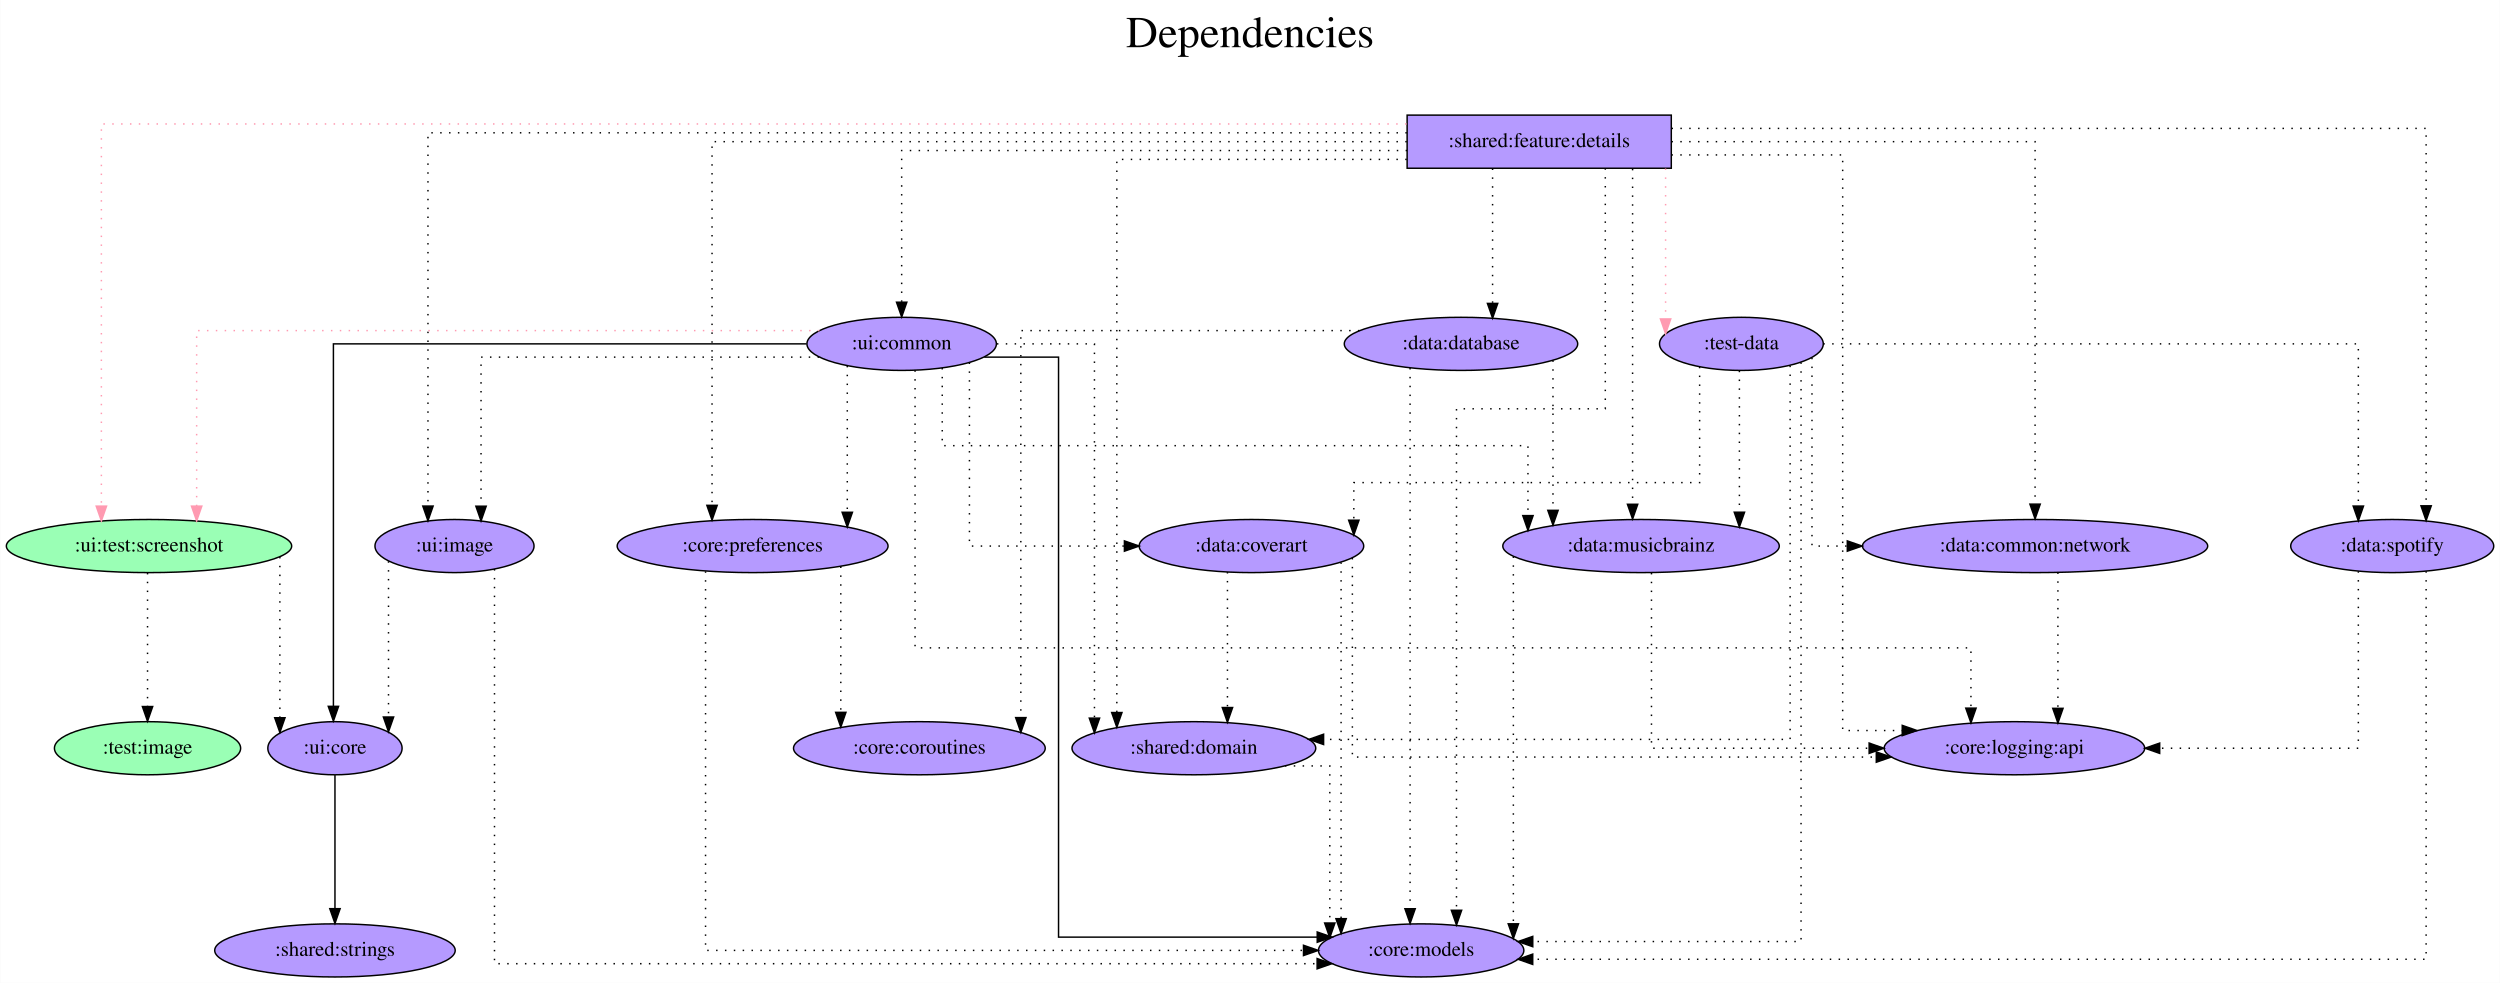
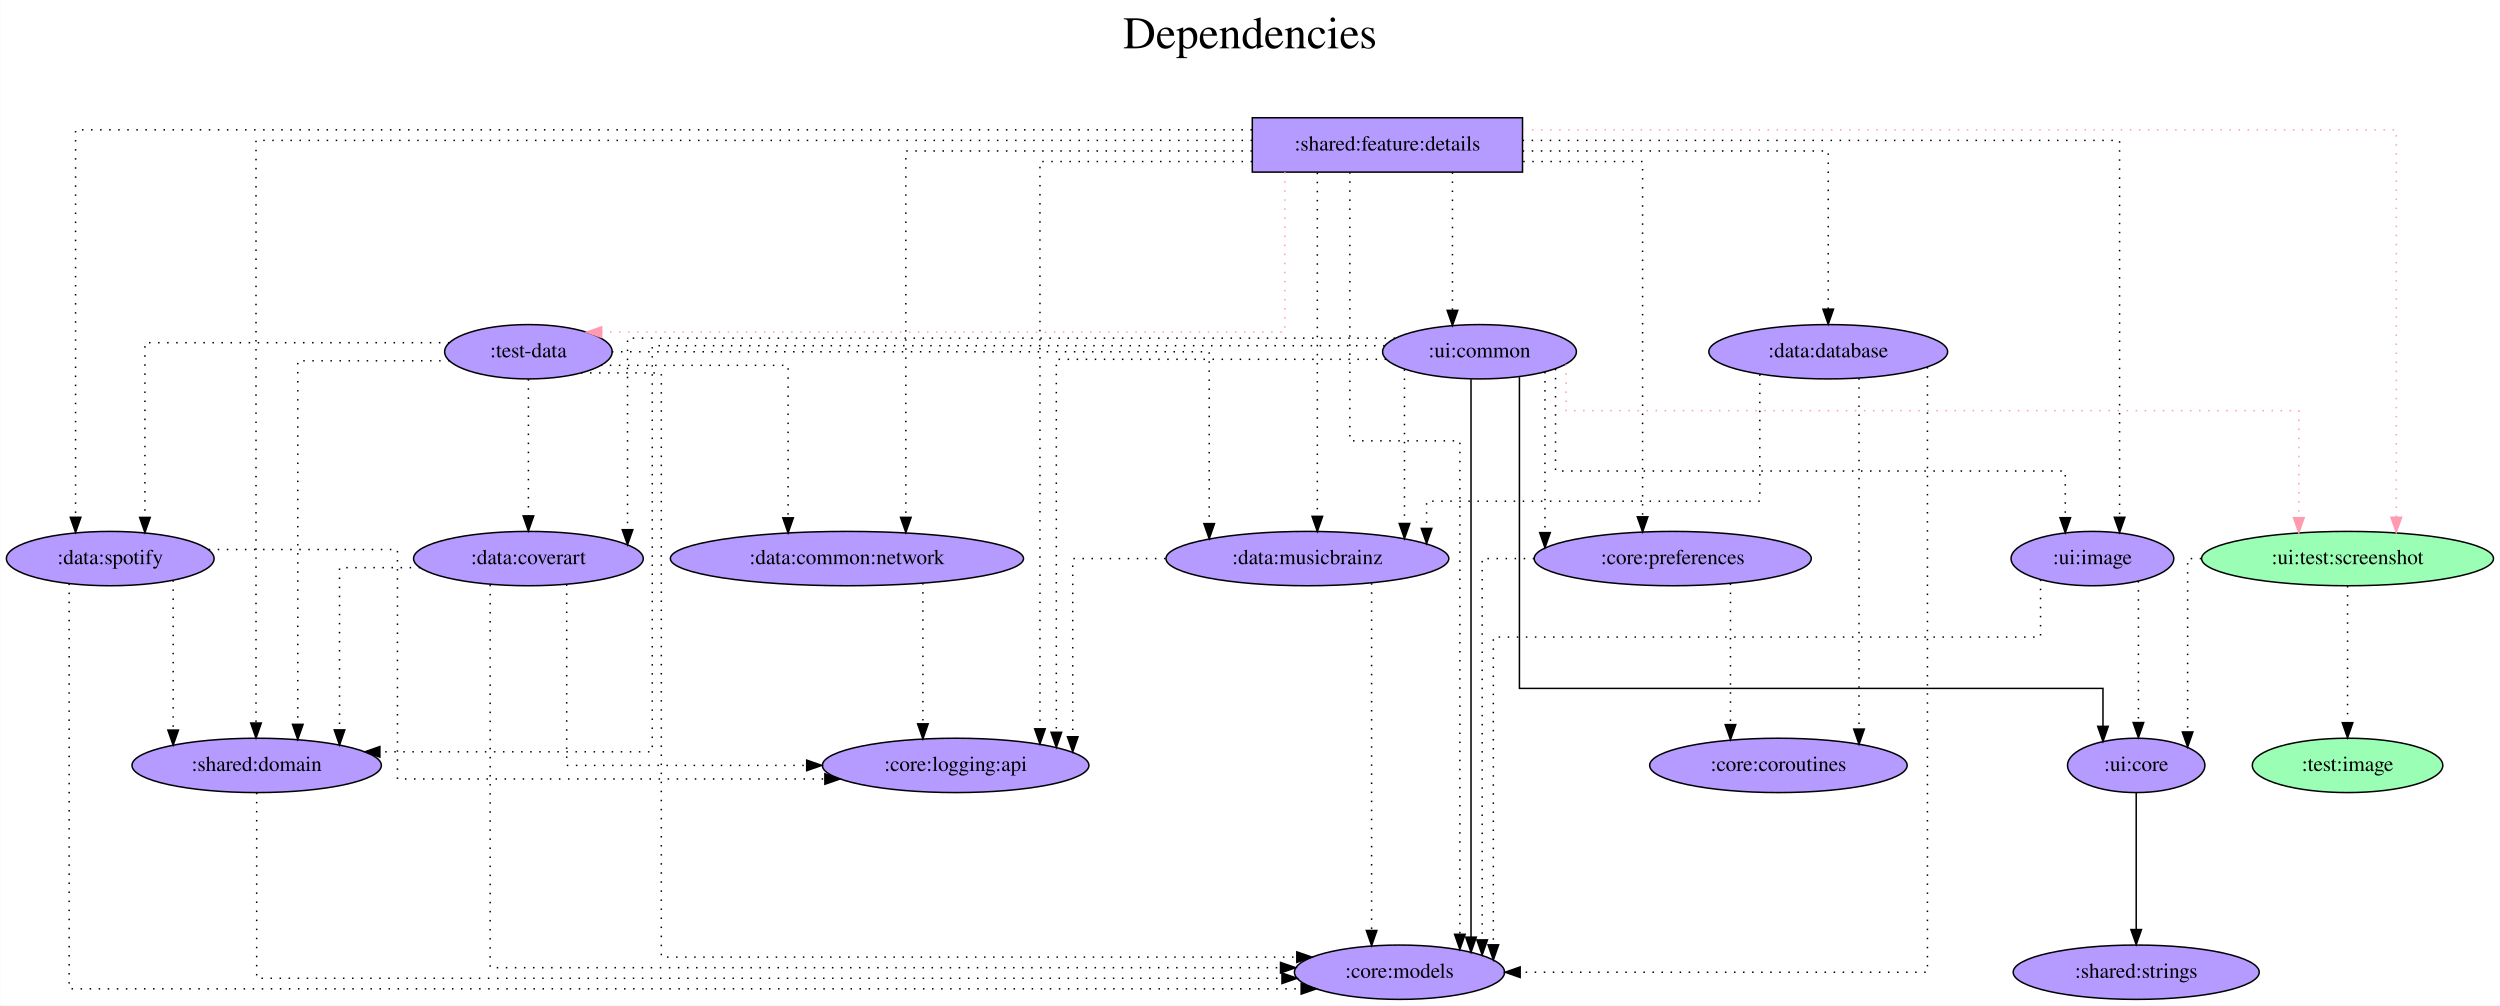
- <svg xmlns="http://www.w3.org/2000/svg" width="1694pt" height="666pt" viewBox="0.00 0.00 1693.74 666.00">
+ <svg xmlns="http://www.w3.org/2000/svg" width="1656pt" height="666pt" viewBox="0.00 0.00 1655.74 666.00">
  <g id="graph0" class="graph" transform="scale(1 1) rotate(0) translate(4 662)">
-     <polygon fill="white" stroke="transparent" points="-4,4 -4,-662 1689.74,-662 1689.74,4 -4,4" />
-     <text text-anchor="middle" x="842.87" y="-630" font-family="Times,serif" font-size="30.00">Dependencies</text>
-     <text text-anchor="middle" x="842.87" y="-597" font-family="Times,serif" font-size="30.00"> </text>
+     <polygon fill="white" stroke="transparent" points="-4,4 -4,-662 1651.74,-662 1651.74,4 -4,4" />
+     <text text-anchor="middle" x="823.87" y="-630" font-family="Times,serif" font-size="30.00">Dependencies</text>
+     <text text-anchor="middle" x="823.87" y="-597" font-family="Times,serif" font-size="30.00"> </text>
    <g id="node1" class="node">
-       <polygon fill="#b59aff" stroke="black" points="1128.34,-584 949.34,-584 949.34,-548 1128.34,-548 1128.34,-584" />
-       <text text-anchor="middle" x="1038.84" y="-562.3" font-family="Times,serif" font-size="14.00">:shared:feature:details</text>
+       <polygon fill="#b59aff" stroke="black" points="1004.39,-584 825.39,-584 825.39,-548 1004.39,-548 1004.39,-584" />
+       <text text-anchor="middle" x="914.89" y="-562.3" font-family="Times,serif" font-size="14.00">:shared:feature:details</text>
    </g>
    <g id="node2" class="node">
-       <ellipse fill="#b59aff" stroke="black" cx="1175.84" cy="-429" rx="55.49" ry="18" />
-       <text text-anchor="middle" x="1175.84" y="-425.3" font-family="Times,serif" font-size="14.00">:test-data</text>
+       <ellipse fill="#b59aff" stroke="black" cx="345.89" cy="-429" rx="55.49" ry="18" />
+       <text text-anchor="middle" x="345.89" y="-425.3" font-family="Times,serif" font-size="14.00">:test-data</text>
    </g>
    <g id="edge1" class="edge">
-       <path fill="none" stroke="#ff9ab1" stroke-dasharray="1,5" d="M1124.47,-547.81C1124.47,-547.81 1124.47,-445.88 1124.47,-445.88" />
-       <polygon fill="#ff9ab1" stroke="#ff9ab1" points="1127.97,-445.88 1124.47,-435.88 1120.97,-445.88 1127.97,-445.88" />
+       <path fill="none" stroke="#ff9ab1" stroke-dasharray="1,5" d="M846.93,-547.97C846.93,-513.58 846.93,-442 846.93,-442 846.93,-442 394.38,-442 394.38,-442" />
+       <polygon fill="#ff9ab1" stroke="#ff9ab1" points="394.38,-438.5 384.38,-442 394.38,-445.5 394.38,-438.5" />
    </g>
    <g id="node3" class="node">
-       <ellipse fill="#9affb5" stroke="black" cx="96.84" cy="-292" rx="96.68" ry="18" />
-       <text text-anchor="middle" x="96.84" y="-288.3" font-family="Times,serif" font-size="14.00">:ui:test:screenshot</text>
+       <ellipse fill="#9affb5" stroke="black" cx="1550.89" cy="-292" rx="96.68" ry="18" />
+       <text text-anchor="middle" x="1550.89" y="-288.3" font-family="Times,serif" font-size="14.00">:ui:test:screenshot</text>
    </g>
    <g id="edge2" class="edge">
-       <path fill="none" stroke="#ff9ab1" stroke-dasharray="1,5" d="M948.93,-578C707.74,-578 64.56,-578 64.56,-578 64.56,-578 64.56,-319.03 64.56,-319.03" />
-       <polygon fill="#ff9ab1" stroke="#ff9ab1" points="68.06,-319.03 64.56,-309.03 61.06,-319.03 68.06,-319.03" />
+       <path fill="none" stroke="#ff9ab1" stroke-dasharray="1,5" d="M1004.67,-576C1186.93,-576 1583.17,-576 1583.17,-576 1583.17,-576 1583.17,-319.34 1583.17,-319.34" />
+       <polygon fill="#ff9ab1" stroke="#ff9ab1" points="1586.67,-319.34 1583.17,-309.34 1579.67,-319.34 1586.67,-319.34" />
    </g>
    <g id="node4" class="node">
-       <ellipse fill="#b59aff" stroke="black" cx="958.84" cy="-18" rx="69.59" ry="18" />
-       <text text-anchor="middle" x="958.84" y="-14.3" font-family="Times,serif" font-size="14.00">:core:models</text>
+       <ellipse fill="#b59aff" stroke="black" cx="922.89" cy="-18" rx="69.59" ry="18" />
+       <text text-anchor="middle" x="922.89" y="-14.3" font-family="Times,serif" font-size="14.00">:core:models</text>
    </g>
    <g id="edge3" class="edge">
-       <path fill="none" stroke="black" stroke-dasharray="1,5" d="M1083.62,-547.98C1083.62,-502.2 1083.62,-385 1083.62,-385 1083.62,-385 982.79,-385 982.79,-385 982.79,-385 982.79,-45.21 982.79,-45.21" />
-       <polygon fill="black" stroke="black" points="986.29,-45.21 982.79,-35.21 979.29,-45.21 986.29,-45.21" />
+       <path fill="none" stroke="black" stroke-dasharray="1,5" d="M890.01,-547.91C890.01,-499.39 890.01,-370 890.01,-370 890.01,-370 962.88,-370 962.88,-370 962.88,-370 962.88,-43.12 962.88,-43.12" />
+       <polygon fill="black" stroke="black" points="966.38,-43.12 962.88,-33.12 959.38,-43.13 966.38,-43.12" />
    </g>
    <g id="node5" class="node">
-       <ellipse fill="#b59aff" stroke="black" cx="505.84" cy="-292" rx="91.78" ry="18" />
-       <text text-anchor="middle" x="505.84" y="-288.3" font-family="Times,serif" font-size="14.00">:core:preferences</text>
+       <ellipse fill="#b59aff" stroke="black" cx="1103.89" cy="-292" rx="91.78" ry="18" />
+       <text text-anchor="middle" x="1103.89" y="-288.3" font-family="Times,serif" font-size="14.00">:core:preferences</text>
    </g>
    <g id="edge4" class="edge">
-       <path fill="none" stroke="black" stroke-dasharray="1,5" d="M949.1,-566C790.76,-566 478.35,-566 478.35,-566 478.35,-566 478.35,-319.56 478.35,-319.56" />
-       <polygon fill="black" stroke="black" points="481.85,-319.56 478.35,-309.56 474.85,-319.56 481.85,-319.56" />
+       <path fill="none" stroke="black" stroke-dasharray="1,5" d="M1004.85,-555C1045.22,-555 1083.92,-555 1083.92,-555 1083.92,-555 1083.92,-319.66 1083.92,-319.66" />
+       <polygon fill="black" stroke="black" points="1087.42,-319.66 1083.92,-309.66 1080.42,-319.66 1087.42,-319.66" />
    </g>
    <g id="node6" class="node">
-       <ellipse fill="#b59aff" stroke="black" cx="1360.84" cy="-155" rx="88.28" ry="18" />
-       <text text-anchor="middle" x="1360.84" y="-151.3" font-family="Times,serif" font-size="14.00">:core:logging:api</text>
+       <ellipse fill="#b59aff" stroke="black" cx="628.89" cy="-155" rx="88.28" ry="18" />
+       <text text-anchor="middle" x="628.89" y="-151.3" font-family="Times,serif" font-size="14.00">:core:logging:api</text>
    </g>
    <g id="edge5" class="edge">
-       <path fill="none" stroke="black" stroke-dasharray="1,5" d="M1128.43,-557C1183.85,-557 1244.47,-557 1244.47,-557 1244.47,-557 1244.47,-167 1244.47,-167 1244.47,-167 1284.83,-167 1284.83,-167" />
-       <polygon fill="black" stroke="black" points="1284.83,-170.5 1294.83,-167 1284.83,-163.5 1284.83,-170.5" />
+       <path fill="none" stroke="black" stroke-dasharray="1,5" d="M825.25,-555C760.62,-555 684.73,-555 684.73,-555 684.73,-555 684.73,-179.24 684.73,-179.24" />
+       <polygon fill="black" stroke="black" points="688.23,-179.24 684.73,-169.24 681.23,-179.24 688.23,-179.24" />
    </g>
    <g id="node7" class="node">
-       <ellipse fill="#b59aff" stroke="black" cx="1374.84" cy="-292" rx="116.98" ry="18" />
-       <text text-anchor="middle" x="1374.84" y="-288.3" font-family="Times,serif" font-size="14.00">:data:common:network</text>
+       <ellipse fill="#b59aff" stroke="black" cx="556.89" cy="-292" rx="116.98" ry="18" />
+       <text text-anchor="middle" x="556.89" y="-288.3" font-family="Times,serif" font-size="14.00">:data:common:network</text>
    </g>
    <g id="edge6" class="edge">
-       <path fill="none" stroke="black" stroke-dasharray="1,5" d="M1128.44,-566C1227.98,-566 1374.84,-566 1374.84,-566 1374.84,-566 1374.84,-320.4 1374.84,-320.4" />
-       <polygon fill="black" stroke="black" points="1378.34,-320.4 1374.84,-310.4 1371.34,-320.4 1378.34,-320.4" />
+       <path fill="none" stroke="black" stroke-dasharray="1,5" d="M825.18,-562C730.83,-562 595.89,-562 595.89,-562 595.89,-562 595.89,-319.3 595.89,-319.3" />
+       <polygon fill="black" stroke="black" points="599.39,-319.3 595.89,-309.3 592.39,-319.3 599.39,-319.3" />
    </g>
    <g id="node8" class="node">
-       <ellipse fill="#b59aff" stroke="black" cx="1616.84" cy="-292" rx="68.79" ry="18" />
-       <text text-anchor="middle" x="1616.84" y="-288.3" font-family="Times,serif" font-size="14.00">:data:spotify</text>
+       <ellipse fill="#b59aff" stroke="black" cx="68.89" cy="-292" rx="68.79" ry="18" />
+       <text text-anchor="middle" x="68.89" y="-288.3" font-family="Times,serif" font-size="14.00">:data:spotify</text>
    </g>
    <g id="edge7" class="edge">
-       <path fill="none" stroke="black" stroke-dasharray="1,5" d="M1128.49,-575C1296.02,-575 1639.81,-575 1639.81,-575 1639.81,-575 1639.81,-319.28 1639.81,-319.28" />
-       <polygon fill="black" stroke="black" points="1643.31,-319.28 1639.81,-309.28 1636.31,-319.28 1643.31,-319.28" />
+       <path fill="none" stroke="black" stroke-dasharray="1,5" d="M825.17,-576C603.15,-576 45.93,-576 45.93,-576 45.93,-576 45.93,-319.34 45.93,-319.34" />
+       <polygon fill="black" stroke="black" points="49.43,-319.34 45.93,-309.34 42.43,-319.34 49.43,-319.34" />
    </g>
    <g id="node9" class="node">
-       <ellipse fill="#b59aff" stroke="black" cx="1107.84" cy="-292" rx="93.68" ry="18" />
-       <text text-anchor="middle" x="1107.84" y="-288.3" font-family="Times,serif" font-size="14.00">:data:musicbrainz</text>
+       <ellipse fill="#b59aff" stroke="black" cx="861.89" cy="-292" rx="93.68" ry="18" />
+       <text text-anchor="middle" x="861.89" y="-288.3" font-family="Times,serif" font-size="14.00">:data:musicbrainz</text>
    </g>
    <g id="edge8" class="edge">
-       <path fill="none" stroke="black" stroke-dasharray="1,5" d="M1102.11,-547.6C1102.11,-547.6 1102.11,-320.32 1102.11,-320.32" />
-       <polygon fill="black" stroke="black" points="1105.61,-320.32 1102.11,-310.32 1098.61,-320.32 1105.61,-320.32" />
+       <path fill="none" stroke="black" stroke-dasharray="1,5" d="M868.47,-547.6C868.47,-547.6 868.47,-319.97 868.47,-319.97" />
+       <polygon fill="black" stroke="black" points="871.97,-319.97 868.47,-309.97 864.97,-319.97 871.97,-319.97" />
    </g>
    <g id="node10" class="node">
-       <ellipse fill="#b59aff" stroke="black" cx="985.84" cy="-429" rx="79.09" ry="18" />
-       <text text-anchor="middle" x="985.84" y="-425.3" font-family="Times,serif" font-size="14.00">:data:database</text>
+       <ellipse fill="#b59aff" stroke="black" cx="1206.89" cy="-429" rx="79.09" ry="18" />
+       <text text-anchor="middle" x="1206.89" y="-425.3" font-family="Times,serif" font-size="14.00">:data:database</text>
    </g>
    <g id="edge9" class="edge">
-       <path fill="none" stroke="black" stroke-dasharray="1,5" d="M1007.24,-547.81C1007.24,-547.81 1007.24,-456.4 1007.24,-456.4" />
-       <polygon fill="black" stroke="black" points="1010.74,-456.4 1007.24,-446.4 1003.74,-456.4 1010.74,-456.4" />
+       <path fill="none" stroke="black" stroke-dasharray="1,5" d="M1004.49,-562C1090.32,-562 1206.89,-562 1206.89,-562 1206.89,-562 1206.89,-457.21 1206.89,-457.21" />
+       <polygon fill="black" stroke="black" points="1210.39,-457.21 1206.89,-447.21 1203.39,-457.21 1210.39,-457.21" />
    </g>
    <g id="node11" class="node">
-       <ellipse fill="#b59aff" stroke="black" cx="303.84" cy="-292" rx="53.89" ry="18" />
-       <text text-anchor="middle" x="303.84" y="-288.3" font-family="Times,serif" font-size="14.00">:ui:image</text>
+       <ellipse fill="#b59aff" stroke="black" cx="1381.89" cy="-292" rx="53.89" ry="18" />
+       <text text-anchor="middle" x="1381.89" y="-288.3" font-family="Times,serif" font-size="14.00">:ui:image</text>
    </g>
    <g id="edge10" class="edge">
-       <path fill="none" stroke="black" stroke-dasharray="1,5" d="M949.14,-572C749.47,-572 285.86,-572 285.86,-572 285.86,-572 285.86,-319.09 285.86,-319.09" />
-       <polygon fill="black" stroke="black" points="289.36,-319.09 285.86,-309.09 282.36,-319.09 289.36,-319.09" />
+       <path fill="none" stroke="black" stroke-dasharray="1,5" d="M1004.41,-569C1144.54,-569 1399.88,-569 1399.88,-569 1399.88,-569 1399.88,-319.33 1399.88,-319.33" />
+       <polygon fill="black" stroke="black" points="1403.38,-319.33 1399.88,-309.33 1396.38,-319.33 1403.38,-319.33" />
    </g>
    <g id="node12" class="node">
-       <ellipse fill="#b59aff" stroke="black" cx="804.84" cy="-155" rx="82.59" ry="18" />
-       <text text-anchor="middle" x="804.84" y="-151.3" font-family="Times,serif" font-size="14.00">:shared:domain</text>
+       <ellipse fill="#b59aff" stroke="black" cx="165.89" cy="-155" rx="82.59" ry="18" />
+       <text text-anchor="middle" x="165.89" y="-151.3" font-family="Times,serif" font-size="14.00">:shared:domain</text>
    </g>
    <g id="edge11" class="edge">
-       <path fill="none" stroke="black" stroke-dasharray="1,5" d="M949.07,-554C865.13,-554 752.63,-554 752.63,-554 752.63,-554 752.63,-179.2 752.63,-179.2" />
-       <polygon fill="black" stroke="black" points="756.13,-179.2 752.63,-169.2 749.13,-179.2 756.13,-179.2" />
+       <path fill="none" stroke="black" stroke-dasharray="1,5" d="M825.24,-569C626.31,-569 165.45,-569 165.45,-569 165.45,-569 165.45,-183.06 165.45,-183.06" />
+       <polygon fill="black" stroke="black" points="168.95,-183.06 165.45,-173.06 161.95,-183.06 168.95,-183.06" />
    </g>
    <g id="node13" class="node">
-       <ellipse fill="#b59aff" stroke="black" cx="606.84" cy="-429" rx="64.19" ry="18" />
-       <text text-anchor="middle" x="606.84" y="-425.3" font-family="Times,serif" font-size="14.00">:ui:common</text>
+       <ellipse fill="#b59aff" stroke="black" cx="975.89" cy="-429" rx="64.19" ry="18" />
+       <text text-anchor="middle" x="975.89" y="-425.3" font-family="Times,serif" font-size="14.00">:ui:common</text>
    </g>
    <g id="edge12" class="edge">
-       <path fill="none" stroke="black" stroke-dasharray="1,5" d="M949.33,-560C822.8,-560 606.84,-560 606.84,-560 606.84,-560 606.84,-457.21 606.84,-457.21" />
-       <polygon fill="black" stroke="black" points="610.34,-457.21 606.84,-447.21 603.34,-457.22 610.34,-457.21" />
+       <path fill="none" stroke="black" stroke-dasharray="1,5" d="M957.97,-547.81C957.97,-547.81 957.97,-456.4 957.97,-456.4" />
+       <polygon fill="black" stroke="black" points="961.47,-456.4 957.97,-446.4 954.47,-456.4 961.47,-456.4" />
    </g>
    <g id="edge13" class="edge">
-       <path fill="none" stroke="black" stroke-dasharray="1,5" d="M1216.26,-416.44C1216.26,-348.08 1216.26,-24 1216.26,-24 1216.26,-24 1034.46,-24 1034.46,-24" />
-       <polygon fill="black" stroke="black" points="1034.47,-20.5 1024.46,-24 1034.46,-27.5 1034.47,-20.5" />
+       <path fill="none" stroke="black" stroke-dasharray="1,5" d="M380.68,-415C405.29,-415 433.92,-415 433.92,-415 433.92,-415 433.92,-28 433.92,-28 433.92,-28 854.88,-28 854.88,-28" />
+       <polygon fill="black" stroke="black" points="854.88,-31.5 864.88,-28 854.88,-24.5 854.88,-31.5" />
    </g>
    <g id="edge14" class="edge">
-       <path fill="none" stroke="black" stroke-dasharray="1,5" d="M1223.67,-419.58C1223.67,-388.63 1223.67,-292 1223.67,-292 1223.67,-292 1247.6,-292 1247.6,-292" />
-       <polygon fill="black" stroke="black" points="1247.6,-295.5 1257.6,-292 1247.6,-288.5 1247.6,-295.5" />
+       <path fill="none" stroke="black" stroke-dasharray="1,5" d="M393.81,-420C444.7,-420 517.9,-420 517.9,-420 517.9,-420 517.9,-319 517.9,-319" />
+       <polygon fill="black" stroke="black" points="521.4,-319 517.9,-309 514.4,-319 521.4,-319" />
    </g>
    <g id="edge17" class="edge">
-       <path fill="none" stroke="black" stroke-dasharray="1,5" d="M1231.35,-429C1345.07,-429 1593.88,-429 1593.88,-429 1593.88,-429 1593.88,-319.07 1593.88,-319.07" />
-       <polygon fill="black" stroke="black" points="1597.38,-319.07 1593.88,-309.07 1590.38,-319.07 1597.38,-319.07" />
+       <path fill="none" stroke="black" stroke-dasharray="1,5" d="M293.57,-435C219.2,-435 91.86,-435 91.86,-435 91.86,-435 91.86,-319.25 91.86,-319.25" />
+       <polygon fill="black" stroke="black" points="95.36,-319.25 91.86,-309.25 88.36,-319.25 95.36,-319.25" />
    </g>
    <g id="edge15" class="edge">
-       <path fill="none" stroke="black" stroke-dasharray="1,5" d="M1174.49,-410.81C1174.49,-410.81 1174.49,-314.94 1174.49,-314.94" />
-       <polygon fill="black" stroke="black" points="1177.99,-314.94 1174.49,-304.94 1170.99,-314.94 1177.99,-314.94" />
+       <path fill="none" stroke="black" stroke-dasharray="1,5" d="M401.19,-429C521.61,-429 796.85,-429 796.85,-429 796.85,-429 796.85,-315.14 796.85,-315.14" />
+       <polygon fill="black" stroke="black" points="800.35,-315.14 796.85,-305.14 793.35,-315.14 800.35,-315.14" />
    </g>
    <g id="edge18" class="edge">
-       <path fill="none" stroke="black" stroke-dasharray="1,5" d="M1208.85,-414.21C1208.85,-358.03 1208.85,-161 1208.85,-161 1208.85,-161 892.74,-161 892.74,-161" />
-       <polygon fill="black" stroke="black" points="892.74,-157.5 882.74,-161 892.74,-164.5 892.74,-157.5" />
+       <path fill="none" stroke="black" stroke-dasharray="1,5" d="M293.74,-423C249.48,-423 193.11,-423 193.11,-423 193.11,-423 193.11,-182.17 193.11,-182.17" />
+       <polygon fill="black" stroke="black" points="196.61,-182.17 193.11,-172.17 189.61,-182.17 196.61,-182.17" />
    </g>
    <g id="node14" class="node">
-       <ellipse fill="#b59aff" stroke="black" cx="843.84" cy="-292" rx="76.09" ry="18" />
-       <text text-anchor="middle" x="843.84" y="-288.3" font-family="Times,serif" font-size="14.00">:data:coverart</text>
+       <ellipse fill="#b59aff" stroke="black" cx="345.89" cy="-292" rx="76.09" ry="18" />
+       <text text-anchor="middle" x="345.89" y="-288.3" font-family="Times,serif" font-size="14.00">:data:coverart</text>
    </g>
    <g id="edge16" class="edge">
-       <path fill="none" stroke="black" stroke-dasharray="1,5" d="M1147.54,-413.48C1147.54,-386.78 1147.54,-335 1147.54,-335 1147.54,-335 913.22,-335 913.22,-335 913.22,-335 913.22,-309.49 913.22,-309.49" />
-       <polygon fill="black" stroke="black" points="916.72,-309.49 913.22,-299.49 909.72,-309.49 916.72,-309.49" />
+       <path fill="none" stroke="black" stroke-dasharray="1,5" d="M345.89,-410.81C345.89,-410.81 345.89,-320.27 345.89,-320.27" />
+       <polygon fill="black" stroke="black" points="349.39,-320.27 345.89,-310.27 342.39,-320.27 349.39,-320.27" />
    </g>
    <g id="node15" class="node">
-       <ellipse fill="#b59aff" stroke="black" cx="222.84" cy="-155" rx="45.49" ry="18" />
-       <text text-anchor="middle" x="222.84" y="-151.3" font-family="Times,serif" font-size="14.00">:ui:core</text>
+       <ellipse fill="#b59aff" stroke="black" cx="1410.89" cy="-155" rx="45.49" ry="18" />
+       <text text-anchor="middle" x="1410.89" y="-151.3" font-family="Times,serif" font-size="14.00">:ui:core</text>
    </g>
    <g id="edge19" class="edge">
-       <path fill="none" stroke="black" stroke-dasharray="1,5" d="M185.51,-284.63C185.51,-284.63 185.51,-175.67 185.51,-175.67" />
-       <polygon fill="black" stroke="black" points="189.01,-175.67 185.51,-165.67 182.01,-175.67 189.01,-175.67" />
+       <path fill="none" stroke="black" stroke-dasharray="1,5" d="M1453.98,-292C1448.37,-292 1444.95,-292 1444.95,-292 1444.95,-292 1444.95,-177.16 1444.95,-177.16" />
+       <polygon fill="black" stroke="black" points="1448.45,-177.16 1444.95,-167.16 1441.45,-177.16 1448.45,-177.16" />
    </g>
    <g id="node16" class="node">
-       <ellipse fill="#9affb5" stroke="black" cx="95.84" cy="-155" rx="63.09" ry="18" />
-       <text text-anchor="middle" x="95.84" y="-151.3" font-family="Times,serif" font-size="14.00">:test:image</text>
+       <ellipse fill="#9affb5" stroke="black" cx="1550.89" cy="-155" rx="63.09" ry="18" />
+       <text text-anchor="middle" x="1550.89" y="-151.3" font-family="Times,serif" font-size="14.00">:test:image</text>
    </g>
    <g id="edge20" class="edge">
-       <path fill="none" stroke="black" stroke-dasharray="1,5" d="M95.84,-273.81C95.84,-273.81 95.84,-183.27 95.84,-183.27" />
-       <polygon fill="black" stroke="black" points="99.34,-183.27 95.84,-173.27 92.34,-183.27 99.34,-183.27" />
+       <path fill="none" stroke="black" stroke-dasharray="1,5" d="M1550.89,-273.81C1550.89,-273.81 1550.89,-183.27 1550.89,-183.27" />
+       <polygon fill="black" stroke="black" points="1554.39,-183.27 1550.89,-173.27 1547.39,-183.27 1554.39,-183.27" />
    </g>
    <g id="edge22" class="edge">
-       <path fill="none" stroke="black" stroke-dasharray="1,5" d="M473.95,-274.86C473.95,-214.87 473.95,-18 473.95,-18 473.95,-18 879.11,-18 879.11,-18" />
-       <polygon fill="black" stroke="black" points="879.11,-21.5 889.11,-18 879.11,-14.5 879.11,-21.5" />
+       <path fill="none" stroke="black" stroke-dasharray="1,5" d="M1012.15,-292C992.57,-292 977.66,-292 977.66,-292 977.66,-292 977.66,-39.42 977.66,-39.42" />
+       <polygon fill="black" stroke="black" points="981.16,-39.42 977.66,-29.42 974.16,-39.42 981.16,-39.42" />
    </g>
    <g id="node17" class="node">
-       <ellipse fill="#b59aff" stroke="black" cx="618.84" cy="-155" rx="85.29" ry="18" />
-       <text text-anchor="middle" x="618.84" y="-151.3" font-family="Times,serif" font-size="14.00">:core:coroutines</text>
+       <ellipse fill="#b59aff" stroke="black" cx="1173.89" cy="-155" rx="85.29" ry="18" />
+       <text text-anchor="middle" x="1173.89" y="-151.3" font-family="Times,serif" font-size="14.00">:core:coroutines</text>
    </g>
    <g id="edge21" class="edge">
-       <path fill="none" stroke="black" stroke-dasharray="1,5" d="M565.59,-278.11C565.59,-278.11 565.59,-179.34 565.59,-179.34" />
-       <polygon fill="black" stroke="black" points="569.09,-179.34 565.59,-169.34 562.09,-179.34 569.09,-179.34" />
+       <path fill="none" stroke="black" stroke-dasharray="1,5" d="M1142.14,-275.47C1142.14,-275.47 1142.14,-182.01 1142.14,-182.01" />
+       <polygon fill="black" stroke="black" points="1145.64,-182.01 1142.14,-172.01 1138.64,-182.01 1145.64,-182.01" />
    </g>
    <g id="edge23" class="edge">
-       <path fill="none" stroke="black" stroke-dasharray="1,5" d="M1390.31,-274.09C1390.31,-274.09 1390.31,-182.05 1390.31,-182.05" />
-       <polygon fill="black" stroke="black" points="1393.81,-182.05 1390.31,-172.05 1386.81,-182.05 1393.81,-182.05" />
+       <path fill="none" stroke="black" stroke-dasharray="1,5" d="M607.19,-275.75C607.19,-275.75 607.19,-182.53 607.19,-182.53" />
+       <polygon fill="black" stroke="black" points="610.69,-182.53 607.19,-172.53 603.69,-182.53 610.69,-182.53" />
    </g>
    <g id="edge25" class="edge">
-       <path fill="none" stroke="black" stroke-dasharray="1,5" d="M1639.81,-274.91C1639.81,-214.11 1639.81,-12 1639.81,-12 1639.81,-12 1034.44,-12 1034.44,-12" />
-       <polygon fill="black" stroke="black" points="1034.44,-8.5 1024.44,-12 1034.44,-15.5 1034.44,-8.5" />
+       <path fill="none" stroke="black" stroke-dasharray="1,5" d="M41.68,-275.45C41.68,-214.62 41.68,-7 41.68,-7 41.68,-7 857.77,-7 857.77,-7" />
+       <polygon fill="black" stroke="black" points="857.77,-10.5 867.77,-7 857.77,-3.5 857.77,-10.5" />
    </g>
    <g id="edge24" class="edge">
-       <path fill="none" stroke="black" stroke-dasharray="1,5" d="M1593.88,-274.93C1593.88,-238.2 1593.88,-155 1593.88,-155 1593.88,-155 1459.27,-155 1459.27,-155" />
-       <polygon fill="black" stroke="black" points="1459.27,-151.5 1449.27,-155 1459.27,-158.5 1459.27,-151.5" />
+       <path fill="none" stroke="black" stroke-dasharray="1,5" d="M134.1,-298C189.17,-298 259.14,-298 259.14,-298 259.14,-298 259.14,-146 259.14,-146 259.14,-146 542.28,-146 542.28,-146" />
+       <polygon fill="black" stroke="black" points="542.28,-149.5 552.28,-146 542.28,-142.5 542.28,-149.5" />
+     </g>
+     <g id="edge26" class="edge">
+       <path fill="none" stroke="black" stroke-dasharray="1,5" d="M110.57,-277.6C110.57,-277.6 110.57,-178.4 110.57,-178.4" />
+       <polygon fill="black" stroke="black" points="114.07,-178.4 110.57,-168.4 107.07,-178.4 114.07,-178.4" />
+     </g>
+     <g id="edge28" class="edge">
+       <path fill="none" stroke="black" stroke-dasharray="1,5" d="M904.42,-275.68C904.42,-275.68 904.42,-45.64 904.42,-45.64" />
+       <polygon fill="black" stroke="black" points="907.92,-45.64 904.42,-35.64 900.92,-45.64 907.92,-45.64" />
    </g>
    <g id="edge27" class="edge">
-       <path fill="none" stroke="black" stroke-dasharray="1,5" d="M1021.32,-284.95C1021.32,-284.95 1021.32,-36.04 1021.32,-36.04" />
-       <polygon fill="black" stroke="black" points="1024.82,-36.04 1021.32,-26.04 1017.82,-36.04 1024.82,-36.04" />
-     </g>
-     <g id="edge26" class="edge">
-       <path fill="none" stroke="black" stroke-dasharray="1,5" d="M1114.91,-273.81C1114.91,-236.54 1114.91,-155 1114.91,-155 1114.91,-155 1262.4,-155 1262.4,-155" />
-       <polygon fill="black" stroke="black" points="1262.4,-158.5 1272.4,-155 1262.4,-151.5 1262.4,-158.5" />
+       <path fill="none" stroke="black" stroke-dasharray="1,5" d="M767.88,-292C735.14,-292 706.44,-292 706.44,-292 706.44,-292 706.44,-173.99 706.44,-173.99" />
+       <polygon fill="black" stroke="black" points="709.94,-173.99 706.44,-163.99 702.94,-173.99 709.94,-173.99" />
+     </g>
+     <g id="edge30" class="edge">
+       <path fill="none" stroke="black" stroke-dasharray="1,5" d="M1272.61,-418.84C1272.61,-355.55 1272.61,-18 1272.61,-18 1272.61,-18 1002.82,-18 1002.82,-18" />
+       <polygon fill="black" stroke="black" points="1002.82,-14.5 992.82,-18 1002.82,-21.5 1002.82,-14.5" />
+     </g>
+     <g id="edge31" class="edge">
+       <path fill="none" stroke="black" stroke-dasharray="1,5" d="M1161.57,-413.96C1161.57,-386.27 1161.57,-330 1161.57,-330 1161.57,-330 940.84,-330 940.84,-330 940.84,-330 940.84,-311.98 940.84,-311.98" />
+       <polygon fill="black" stroke="black" points="944.34,-311.98 940.84,-301.98 937.34,-311.98 944.34,-311.98" />
    </g>
    <g id="edge29" class="edge">
-       <path fill="none" stroke="black" stroke-dasharray="1,5" d="M951.34,-412.63C951.34,-412.63 951.34,-46.25 951.34,-46.25" />
-       <polygon fill="black" stroke="black" points="954.84,-46.25 951.34,-36.25 947.84,-46.25 954.84,-46.25" />
-     </g>
-     <g id="edge30" class="edge">
-       <path fill="none" stroke="black" stroke-dasharray="1,5" d="M1048.17,-417.79C1048.17,-417.79 1048.17,-316.2 1048.17,-316.2" />
-       <polygon fill="black" stroke="black" points="1051.67,-316.2 1048.17,-306.2 1044.67,-316.2 1051.67,-316.2" />
-     </g>
-     <g id="edge28" class="edge">
-       <path fill="none" stroke="black" stroke-dasharray="1,5" d="M917.04,-438C828.96,-438 687.58,-438 687.58,-438 687.58,-438 687.58,-175.75 687.58,-175.75" />
-       <polygon fill="black" stroke="black" points="691.08,-175.75 687.58,-165.75 684.08,-175.75 691.08,-175.75" />
-     </g>
-     <g id="edge31" class="edge">
-       <path fill="none" stroke="black" stroke-dasharray="1,5" d="M330.94,-276.38C330.94,-217.05 330.94,-9 330.94,-9 330.94,-9 888.35,-9 888.35,-9" />
-       <polygon fill="black" stroke="black" points="888.35,-12.5 898.35,-9 888.35,-5.5 888.35,-12.5" />
+       <path fill="none" stroke="black" stroke-dasharray="1,5" d="M1227.29,-411.44C1227.29,-411.44 1227.29,-179.04 1227.29,-179.04" />
+       <polygon fill="black" stroke="black" points="1230.79,-179.04 1227.29,-169.04 1223.79,-179.04 1230.79,-179.04" />
    </g>
    <g id="edge32" class="edge">
-       <path fill="none" stroke="black" stroke-dasharray="1,5" d="M259.12,-281.7C259.12,-281.7 259.12,-176.18 259.12,-176.18" />
-       <polygon fill="black" stroke="black" points="262.62,-176.18 259.12,-166.18 255.62,-176.18 262.62,-176.18" />
+       <path fill="none" stroke="black" stroke-dasharray="1,5" d="M1347.52,-278.06C1347.52,-262.66 1347.52,-240 1347.52,-240 1347.52,-240 985.05,-240 985.05,-240 985.05,-240 985.05,-36.16 985.05,-36.16" />
+       <polygon fill="black" stroke="black" points="988.55,-36.16 985.05,-26.16 981.55,-36.16 988.55,-36.16" />
    </g>
    <g id="edge33" class="edge">
-       <path fill="none" stroke="black" stroke-dasharray="1,5" d="M866.53,-143C883.31,-143 896.94,-143 896.94,-143 896.94,-143 896.94,-36.59 896.94,-36.59" />
-       <polygon fill="black" stroke="black" points="900.44,-36.59 896.94,-26.59 893.44,-36.59 900.44,-36.59" />
+       <path fill="none" stroke="black" stroke-dasharray="1,5" d="M1412.36,-277.08C1412.36,-277.08 1412.36,-183.38 1412.36,-183.38" />
+       <polygon fill="black" stroke="black" points="1415.86,-183.38 1412.36,-173.38 1408.86,-183.38 1415.86,-183.38" />
    </g>
    <g id="edge34" class="edge">
-       <path fill="none" stroke="#ff9ab1" stroke-dasharray="1,5" d="M551.11,-438C425.09,-438 129.12,-438 129.12,-438 129.12,-438 129.12,-319.03 129.12,-319.03" />
-       <polygon fill="#ff9ab1" stroke="#ff9ab1" points="132.62,-319.03 129.12,-309.03 125.62,-319.03 132.62,-319.03" />
+       <path fill="none" stroke="black" stroke-dasharray="1,5" d="M165.89,-136.86C165.89,-98.77 165.89,-14 165.89,-14 165.89,-14 845.05,-14 845.05,-14" />
+       <polygon fill="black" stroke="black" points="845.05,-17.5 855.05,-14 845.05,-10.5 845.05,-17.5" />
    </g>
    <g id="edge35" class="edge">
-       <path fill="none" stroke="black" d="M662.79,-420C688.4,-420 713.14,-420 713.14,-420 713.14,-420 713.14,-27 713.14,-27 713.14,-27 888.42,-27 888.42,-27" />
-       <polygon fill="black" stroke="black" points="888.42,-30.5 898.42,-27 888.42,-23.5 888.42,-30.5" />
+       <path fill="none" stroke="#ff9ab1" stroke-dasharray="1,5" d="M1033.24,-420.73C1033.24,-409.28 1033.24,-390 1033.24,-390 1033.24,-390 1518.61,-390 1518.61,-390 1518.61,-390 1518.61,-319.07 1518.61,-319.07" />
+       <polygon fill="#ff9ab1" stroke="#ff9ab1" points="1522.11,-319.07 1518.61,-309.07 1515.11,-319.07 1522.11,-319.07" />
+     </g>
+     <g id="edge36" class="edge">
+       <path fill="none" stroke="black" d="M970.27,-410.81C970.27,-410.81 970.27,-41.21 970.27,-41.21" />
+       <polygon fill="black" stroke="black" points="973.77,-41.21 970.27,-31.21 966.77,-41.21 973.77,-41.21" />
+     </g>
+     <g id="edge40" class="edge">
+       <path fill="none" stroke="black" stroke-dasharray="1,5" d="M1019.25,-415.61C1019.25,-415.61 1019.25,-309.17 1019.25,-309.17" />
+       <polygon fill="black" stroke="black" points="1022.75,-309.17 1019.25,-299.17 1015.75,-309.17 1022.75,-309.17" />
+     </g>
+     <g id="edge41" class="edge">
+       <path fill="none" stroke="black" stroke-dasharray="1,5" d="M914.03,-424C831.48,-424 695.58,-424 695.58,-424 695.58,-424 695.58,-176.91 695.58,-176.91" />
+       <polygon fill="black" stroke="black" points="699.08,-176.91 695.58,-166.91 692.08,-176.91 699.08,-176.91" />
    </g>
    <g id="edge39" class="edge">
-       <path fill="none" stroke="black" stroke-dasharray="1,5" d="M569.99,-414.08C569.99,-414.08 569.99,-314.88 569.99,-314.88" />
-       <polygon fill="black" stroke="black" points="573.49,-314.88 569.99,-304.88 566.49,-314.88 573.49,-314.88" />
-     </g>
-     <g id="edge40" class="edge">
-       <path fill="none" stroke="black" stroke-dasharray="1,5" d="M615.91,-411.08C615.91,-360.96 615.91,-223 615.91,-223 615.91,-223 1331.38,-223 1331.38,-223 1331.38,-223 1331.38,-182.16 1331.38,-182.16" />
-       <polygon fill="black" stroke="black" points="1334.88,-182.16 1331.38,-172.16 1327.88,-182.16 1334.88,-182.16" />
+       <path fill="none" stroke="black" stroke-dasharray="1,5" d="M926.19,-417.32C926.19,-417.32 926.19,-315.25 926.19,-315.25" />
+       <polygon fill="black" stroke="black" points="929.7,-315.24 926.19,-305.25 922.7,-315.25 929.7,-315.24" />
+     </g>
+     <g id="edge43" class="edge">
+       <path fill="none" stroke="black" stroke-dasharray="1,5" d="M1026.25,-417.68C1026.25,-395.84 1026.25,-350 1026.25,-350 1026.25,-350 1363.91,-350 1363.91,-350 1363.91,-350 1363.91,-319.09 1363.91,-319.09" />
+       <polygon fill="black" stroke="black" points="1367.41,-319.09 1363.91,-309.09 1360.41,-319.09 1367.41,-319.09" />
+     </g>
+     <g id="edge42" class="edge">
+       <path fill="none" stroke="black" stroke-dasharray="1,5" d="M913.04,-433C769.1,-433 427.93,-433 427.93,-433 427.93,-433 427.93,-164 427.93,-164 427.93,-164 247.5,-164 247.5,-164" />
+       <polygon fill="black" stroke="black" points="247.5,-160.5 237.5,-164 247.5,-167.5 247.5,-160.5" />
    </g>
    <g id="edge38" class="edge">
-       <path fill="none" stroke="black" stroke-dasharray="1,5" d="M634.33,-412.65C634.33,-392.24 634.33,-360 634.33,-360 634.33,-360 1031.21,-360 1031.21,-360 1031.21,-360 1031.21,-312.62 1031.21,-312.62" />
-       <polygon fill="black" stroke="black" points="1034.71,-312.62 1031.21,-302.62 1027.71,-312.63 1034.71,-312.62" />
-     </g>
-     <g id="edge42" class="edge">
-       <path fill="none" stroke="black" stroke-dasharray="1,5" d="M550.87,-420C467.87,-420 321.82,-420 321.82,-420 321.82,-420 321.82,-319 321.82,-319" />
-       <polygon fill="black" stroke="black" points="325.32,-319 321.82,-309 318.32,-319 325.32,-319" />
-     </g>
-     <g id="edge41" class="edge">
-       <path fill="none" stroke="black" stroke-dasharray="1,5" d="M671.39,-429C704.3,-429 737.47,-429 737.47,-429 737.47,-429 737.47,-175.41 737.47,-175.41" />
-       <polygon fill="black" stroke="black" points="740.97,-175.41 737.47,-165.41 733.97,-175.41 740.97,-175.41" />
+       <path fill="none" stroke="black" stroke-dasharray="1,5" d="M919.98,-438C777.41,-438 411.54,-438 411.54,-438 411.54,-438 411.54,-311.13 411.54,-311.13" />
+       <polygon fill="black" stroke="black" points="415.04,-311.13 411.54,-301.13 408.04,-311.13 415.04,-311.13" />
    </g>
    <g id="edge37" class="edge">
-       <path fill="none" stroke="black" stroke-dasharray="1,5" d="M652.76,-416.36C652.76,-382.44 652.76,-292 652.76,-292 652.76,-292 757.77,-292 757.77,-292" />
-       <polygon fill="black" stroke="black" points="757.77,-295.5 767.77,-292 757.77,-288.5 757.77,-295.5" />
-     </g>
-     <g id="edge36" class="edge">
-       <path fill="none" stroke="black" d="M542.39,-429C432.78,-429 221.79,-429 221.79,-429 221.79,-429 221.79,-183.4 221.79,-183.4" />
-       <polygon fill="black" stroke="black" points="225.29,-183.4 221.79,-173.4 218.29,-183.4 225.29,-183.4" />
+       <path fill="none" stroke="black" d="M1002.34,-412.24C1002.34,-360.38 1002.34,-206 1002.34,-206 1002.34,-206 1388.88,-206 1388.88,-206 1388.88,-206 1388.88,-180.86 1388.88,-180.86" />
+       <polygon fill="black" stroke="black" points="1392.38,-180.86 1388.88,-170.86 1385.38,-180.86 1392.38,-180.86" />
+     </g>
+     <g id="edge45" class="edge">
+       <path fill="none" stroke="black" stroke-dasharray="1,5" d="M320.55,-274.64C320.55,-214.82 320.55,-21 320.55,-21 320.55,-21 844.09,-21 844.09,-21" />
+       <polygon fill="black" stroke="black" points="844.09,-24.5 854.09,-21 844.09,-17.5 844.09,-24.5" />
    </g>
    <g id="edge44" class="edge">
-       <path fill="none" stroke="black" stroke-dasharray="1,5" d="M904.59,-280.92C904.59,-280.92 904.59,-39.52 904.59,-39.52" />
-       <polygon fill="black" stroke="black" points="908.09,-39.52 904.59,-29.52 901.09,-39.52 908.09,-39.52" />
-     </g>
-     <g id="edge43" class="edge">
-       <path fill="none" stroke="black" stroke-dasharray="1,5" d="M912.24,-283.9C912.24,-253.65 912.24,-149 912.24,-149 912.24,-149 1267.25,-149 1267.25,-149" />
-       <polygon fill="black" stroke="black" points="1267.25,-152.5 1277.25,-149 1267.25,-145.5 1267.25,-152.5" />
-     </g>
-     <g id="edge45" class="edge">
-       <path fill="none" stroke="black" stroke-dasharray="1,5" d="M827.59,-274.37C827.59,-274.37 827.59,-182.56 827.59,-182.56" />
-       <polygon fill="black" stroke="black" points="831.09,-182.56 827.59,-172.56 824.09,-182.56 831.09,-182.56" />
+       <path fill="none" stroke="black" stroke-dasharray="1,5" d="M371.24,-274.93C371.24,-238.2 371.24,-155 371.24,-155 371.24,-155 530.22,-155 530.22,-155" />
+       <polygon fill="black" stroke="black" points="530.22,-158.5 540.22,-155 530.22,-151.5 530.22,-158.5" />
+     </g>
+     <g id="edge46" class="edge">
+       <path fill="none" stroke="black" stroke-dasharray="1,5" d="M274.2,-286C246.24,-286 220.77,-286 220.77,-286 220.77,-286 220.77,-178.53 220.77,-178.53" />
+       <polygon fill="black" stroke="black" points="224.27,-178.53 220.77,-168.53 217.27,-178.53 224.27,-178.53" />
    </g>
    <g id="node18" class="node">
-       <ellipse fill="#b59aff" stroke="black" cx="222.84" cy="-18" rx="81.49" ry="18" />
-       <text text-anchor="middle" x="222.84" y="-14.3" font-family="Times,serif" font-size="14.00">:shared:strings</text>
-     </g>
-     <g id="edge46" class="edge">
-       <path fill="none" stroke="black" d="M222.84,-136.81C222.84,-136.81 222.84,-46.27 222.84,-46.27" />
-       <polygon fill="black" stroke="black" points="226.34,-46.27 222.84,-36.27 219.34,-46.27 226.34,-46.27" />
+       <ellipse fill="#b59aff" stroke="black" cx="1410.89" cy="-18" rx="81.49" ry="18" />
+       <text text-anchor="middle" x="1410.89" y="-14.3" font-family="Times,serif" font-size="14.00">:shared:strings</text>
+     </g>
+     <g id="edge47" class="edge">
+       <path fill="none" stroke="black" d="M1410.89,-136.81C1410.89,-136.81 1410.89,-46.27 1410.89,-46.27" />
+       <polygon fill="black" stroke="black" points="1414.39,-46.27 1410.89,-36.27 1407.39,-46.27 1414.39,-46.27" />
    </g>
  </g>
</svg>
